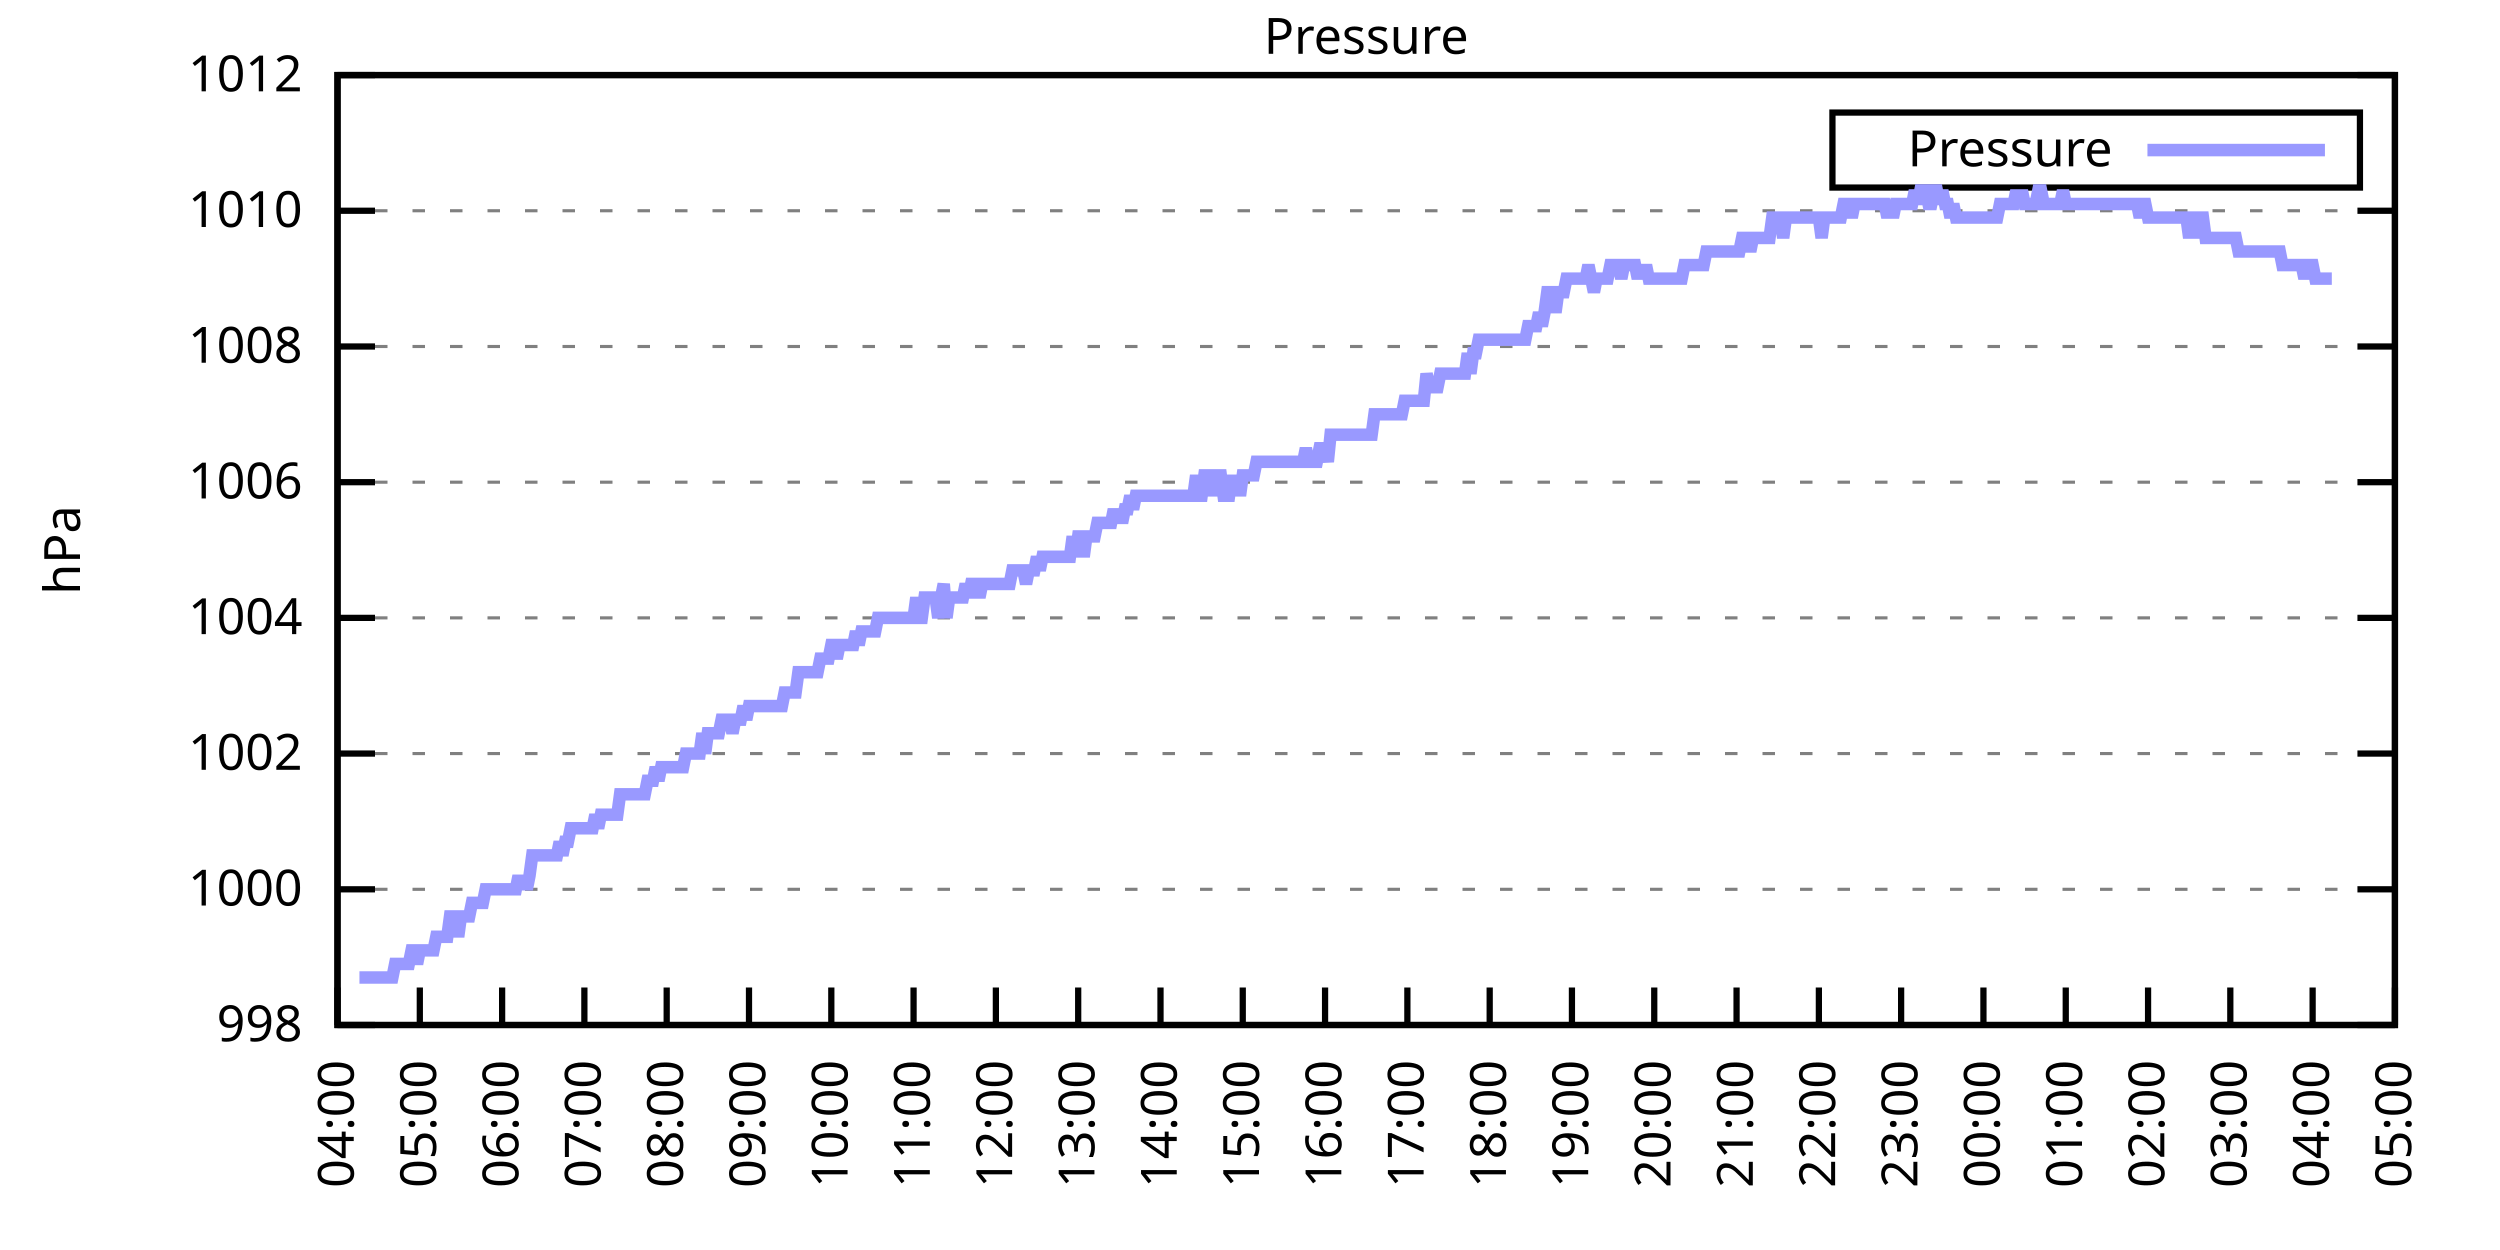
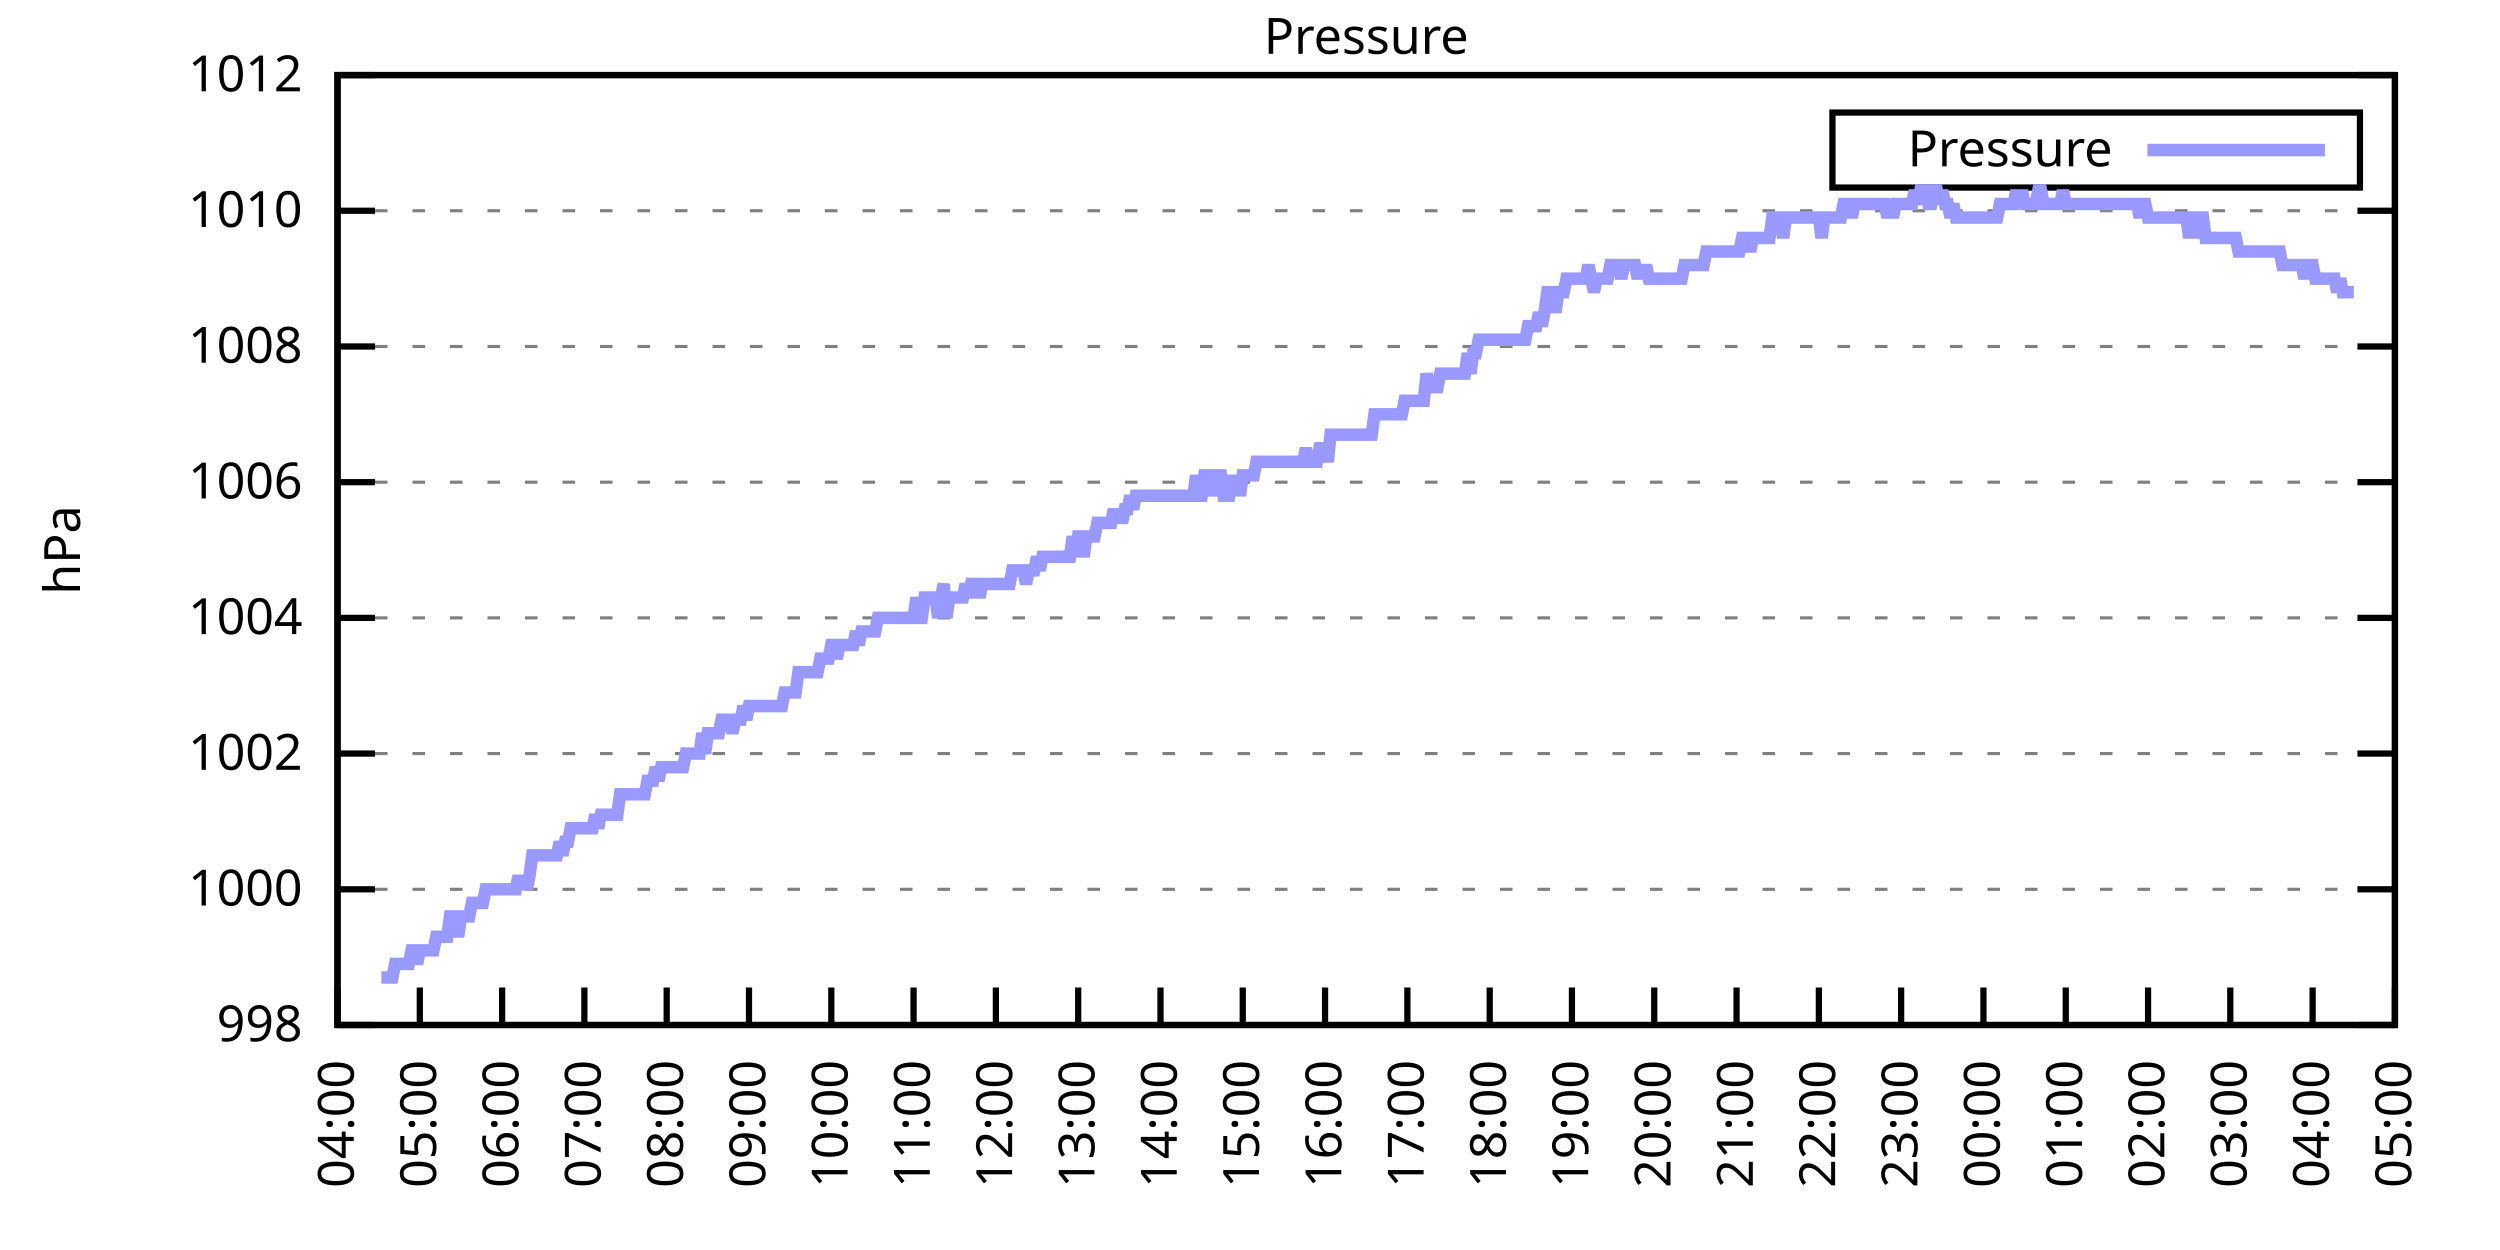
<svg xmlns="http://www.w3.org/2000/svg" xmlns:xlink="http://www.w3.org/1999/xlink" width="400" height="200" viewBox="0 0 400 200">
  <g id="gnuplot_canvas">
    <rect x="0" y="0" width="400" height="200" fill="none" />
    <defs>
      <circle id="gpDot" r="0.5" stroke-width="0.5" stroke="currentColor" />
      <path id="gpPt0" stroke-width="0.333" stroke="currentColor" d="M-1,0 h2 M0,-1 v2" />
      <path id="gpPt1" stroke-width="0.333" stroke="currentColor" d="M-1,-1 L1,1 M1,-1 L-1,1" />
      <path id="gpPt2" stroke-width="0.333" stroke="currentColor" d="M-1,0 L1,0 M0,-1 L0,1 M-1,-1 L1,1 M-1,1 L1,-1" />
      <rect id="gpPt3" stroke-width="0.333" stroke="currentColor" x="-1" y="-1" width="2" height="2" />
      <rect id="gpPt4" stroke-width="0.333" stroke="currentColor" fill="currentColor" x="-1" y="-1" width="2" height="2" />
      <circle id="gpPt5" stroke-width="0.333" stroke="currentColor" cx="0" cy="0" r="1" />
      <use xlink:href="#gpPt5" id="gpPt6" fill="currentColor" stroke="none" />
      <path id="gpPt7" stroke-width="0.333" stroke="currentColor" d="M0,-1.33 L-1.33,0.67 L1.33,0.67 z" />
      <use xlink:href="#gpPt7" id="gpPt8" fill="currentColor" stroke="none" />
      <use xlink:href="#gpPt7" id="gpPt9" stroke="currentColor" transform="rotate(180)" />
      <use xlink:href="#gpPt9" id="gpPt10" fill="currentColor" stroke="none" />
      <use xlink:href="#gpPt3" id="gpPt11" stroke="currentColor" transform="rotate(45)" />
      <use xlink:href="#gpPt11" id="gpPt12" fill="currentColor" stroke="none" />
      <path id="gpPt13" stroke-width="0.333" stroke="currentColor" d="M0,1.330 L1.265,0.411 L0.782,-1.067 L-0.782,-1.076 L-1.265,0.411 z" />
      <use xlink:href="#gpPt13" id="gpPt14" fill="currentColor" stroke="none" />
      <filter id="textbox" filterUnits="objectBoundingBox" x="0" y="0" height="1" width="1">
        <feFlood flood-color="white" flood-opacity="1" result="bgnd" />
        <feComposite in="SourceGraphic" in2="bgnd" operator="atop" />
      </filter>
      <filter id="greybox" filterUnits="objectBoundingBox" x="0" y="0" height="1" width="1">
        <feFlood flood-color="lightgrey" flood-opacity="1" result="grey" />
        <feComposite in="SourceGraphic" in2="grey" operator="atop" />
      </filter>
    </defs>
    <g fill="none" color="white" stroke="currentColor" stroke-width="1.00" stroke-linecap="butt" stroke-linejoin="miter">
</g>
    <g fill="none" color="black" stroke="currentColor" stroke-width="1.00" stroke-linecap="butt" stroke-linejoin="miter">
      <g stroke="none" shape-rendering="crispEdges">
        <polygon fill="rgb(255, 255, 255)" points="54.00,164.00 383.18,164.00 383.18,12.02 54.00,12.02 " />
      </g>
    </g>
    <g fill="none" color="black" stroke="currentColor" stroke-width="1.00" stroke-linecap="butt" stroke-linejoin="miter">
</g>
    <g fill="none" color="black" stroke="black" stroke-width="0.50" stroke-linecap="butt" stroke-linejoin="miter">
</g>
    <g fill="none" color="gray" stroke="currentColor" stroke-width="0.50" stroke-linecap="butt" stroke-linejoin="miter">
      <path stroke="gray" stroke-dasharray="2,4" class="gridline" d="M54.00,164.00 L383.19,164.00  " />
    </g>
    <g fill="none" color="gray" stroke="gray" stroke-width="1.00" stroke-linecap="butt" stroke-linejoin="miter">
</g>
    <g fill="none" color="black" stroke="currentColor" stroke-width="1.00" stroke-linecap="butt" stroke-linejoin="miter">
      <path stroke="black" d="M54.00,164.00 L60.00,164.00 M383.19,164.00 L377.19,164.00  " />
      <g transform="translate(48.40,166.60)" stroke="none" fill="black" font-family="Sans" font-size="8.00" text-anchor="end">
        <text>
          <tspan font-family="Sans"> 998</tspan>
        </text>
      </g>
    </g>
    <g fill="none" color="black" stroke="currentColor" stroke-width="1.00" stroke-linecap="butt" stroke-linejoin="miter">
</g>
    <g fill="none" color="black" stroke="black" stroke-width="0.50" stroke-linecap="butt" stroke-linejoin="miter">
</g>
    <g fill="none" color="gray" stroke="currentColor" stroke-width="0.50" stroke-linecap="butt" stroke-linejoin="miter">
      <path stroke="gray" stroke-dasharray="2,4" class="gridline" d="M54.00,142.29 L383.19,142.29  " />
    </g>
    <g fill="none" color="gray" stroke="gray" stroke-width="1.00" stroke-linecap="butt" stroke-linejoin="miter">
</g>
    <g fill="none" color="black" stroke="currentColor" stroke-width="1.00" stroke-linecap="butt" stroke-linejoin="miter">
      <path stroke="black" d="M54.00,142.29 L60.00,142.29 M383.19,142.29 L377.19,142.29  " />
      <g transform="translate(48.40,144.89)" stroke="none" fill="black" font-family="Sans" font-size="8.00" text-anchor="end">
        <text>
          <tspan font-family="Sans"> 1000</tspan>
        </text>
      </g>
    </g>
    <g fill="none" color="black" stroke="currentColor" stroke-width="1.00" stroke-linecap="butt" stroke-linejoin="miter">
</g>
    <g fill="none" color="black" stroke="black" stroke-width="0.50" stroke-linecap="butt" stroke-linejoin="miter">
</g>
    <g fill="none" color="gray" stroke="currentColor" stroke-width="0.50" stroke-linecap="butt" stroke-linejoin="miter">
      <path stroke="gray" stroke-dasharray="2,4" class="gridline" d="M54.00,120.57 L383.19,120.57  " />
    </g>
    <g fill="none" color="gray" stroke="gray" stroke-width="1.00" stroke-linecap="butt" stroke-linejoin="miter">
</g>
    <g fill="none" color="black" stroke="currentColor" stroke-width="1.00" stroke-linecap="butt" stroke-linejoin="miter">
      <path stroke="black" d="M54.00,120.57 L60.00,120.57 M383.19,120.57 L377.19,120.57  " />
      <g transform="translate(48.40,123.17)" stroke="none" fill="black" font-family="Sans" font-size="8.00" text-anchor="end">
        <text>
          <tspan font-family="Sans"> 1002</tspan>
        </text>
      </g>
    </g>
    <g fill="none" color="black" stroke="currentColor" stroke-width="1.00" stroke-linecap="butt" stroke-linejoin="miter">
</g>
    <g fill="none" color="black" stroke="black" stroke-width="0.50" stroke-linecap="butt" stroke-linejoin="miter">
</g>
    <g fill="none" color="gray" stroke="currentColor" stroke-width="0.50" stroke-linecap="butt" stroke-linejoin="miter">
      <path stroke="gray" stroke-dasharray="2,4" class="gridline" d="M54.00,98.86 L383.19,98.86  " />
    </g>
    <g fill="none" color="gray" stroke="gray" stroke-width="1.00" stroke-linecap="butt" stroke-linejoin="miter">
</g>
    <g fill="none" color="black" stroke="currentColor" stroke-width="1.00" stroke-linecap="butt" stroke-linejoin="miter">
      <path stroke="black" d="M54.00,98.86 L60.00,98.86 M383.19,98.86 L377.19,98.86  " />
      <g transform="translate(48.40,101.46)" stroke="none" fill="black" font-family="Sans" font-size="8.00" text-anchor="end">
        <text>
          <tspan font-family="Sans"> 1004</tspan>
        </text>
      </g>
    </g>
    <g fill="none" color="black" stroke="currentColor" stroke-width="1.00" stroke-linecap="butt" stroke-linejoin="miter">
</g>
    <g fill="none" color="black" stroke="black" stroke-width="0.50" stroke-linecap="butt" stroke-linejoin="miter">
</g>
    <g fill="none" color="gray" stroke="currentColor" stroke-width="0.50" stroke-linecap="butt" stroke-linejoin="miter">
      <path stroke="gray" stroke-dasharray="2,4" class="gridline" d="M54.00,77.15 L383.19,77.15  " />
    </g>
    <g fill="none" color="gray" stroke="gray" stroke-width="1.00" stroke-linecap="butt" stroke-linejoin="miter">
</g>
    <g fill="none" color="black" stroke="currentColor" stroke-width="1.00" stroke-linecap="butt" stroke-linejoin="miter">
      <path stroke="black" d="M54.00,77.15 L60.00,77.15 M383.19,77.15 L377.19,77.15  " />
      <g transform="translate(48.40,79.75)" stroke="none" fill="black" font-family="Sans" font-size="8.00" text-anchor="end">
        <text>
          <tspan font-family="Sans"> 1006</tspan>
        </text>
      </g>
    </g>
    <g fill="none" color="black" stroke="currentColor" stroke-width="1.00" stroke-linecap="butt" stroke-linejoin="miter">
</g>
    <g fill="none" color="black" stroke="black" stroke-width="0.50" stroke-linecap="butt" stroke-linejoin="miter">
</g>
    <g fill="none" color="gray" stroke="currentColor" stroke-width="0.50" stroke-linecap="butt" stroke-linejoin="miter">
      <path stroke="gray" stroke-dasharray="2,4" class="gridline" d="M54.00,55.44 L383.19,55.44  " />
    </g>
    <g fill="none" color="gray" stroke="gray" stroke-width="1.00" stroke-linecap="butt" stroke-linejoin="miter">
</g>
    <g fill="none" color="black" stroke="currentColor" stroke-width="1.00" stroke-linecap="butt" stroke-linejoin="miter">
      <path stroke="black" d="M54.00,55.44 L60.00,55.44 M383.19,55.44 L377.19,55.44  " />
      <g transform="translate(48.40,58.04)" stroke="none" fill="black" font-family="Sans" font-size="8.00" text-anchor="end">
        <text>
          <tspan font-family="Sans"> 1008</tspan>
        </text>
      </g>
    </g>
    <g fill="none" color="black" stroke="currentColor" stroke-width="1.00" stroke-linecap="butt" stroke-linejoin="miter">
</g>
    <g fill="none" color="black" stroke="black" stroke-width="0.50" stroke-linecap="butt" stroke-linejoin="miter">
</g>
    <g fill="none" color="gray" stroke="currentColor" stroke-width="0.50" stroke-linecap="butt" stroke-linejoin="miter">
      <path stroke="gray" stroke-dasharray="2,4" class="gridline" d="M54.00,33.72 L383.19,33.72  " />
    </g>
    <g fill="none" color="gray" stroke="gray" stroke-width="1.00" stroke-linecap="butt" stroke-linejoin="miter">
</g>
    <g fill="none" color="black" stroke="currentColor" stroke-width="1.00" stroke-linecap="butt" stroke-linejoin="miter">
      <path stroke="black" d="M54.00,33.72 L60.00,33.72 M383.19,33.72 L377.19,33.72  " />
      <g transform="translate(48.40,36.32)" stroke="none" fill="black" font-family="Sans" font-size="8.00" text-anchor="end">
        <text>
          <tspan font-family="Sans"> 1010</tspan>
        </text>
      </g>
    </g>
    <g fill="none" color="black" stroke="currentColor" stroke-width="1.00" stroke-linecap="butt" stroke-linejoin="miter">
</g>
    <g fill="none" color="black" stroke="black" stroke-width="0.50" stroke-linecap="butt" stroke-linejoin="miter">
</g>
    <g fill="none" color="gray" stroke="currentColor" stroke-width="0.50" stroke-linecap="butt" stroke-linejoin="miter">
      <path stroke="gray" stroke-dasharray="2,4" class="gridline" d="M54.00,12.01 L383.19,12.01  " />
    </g>
    <g fill="none" color="gray" stroke="gray" stroke-width="1.00" stroke-linecap="butt" stroke-linejoin="miter">
</g>
    <g fill="none" color="black" stroke="currentColor" stroke-width="1.00" stroke-linecap="butt" stroke-linejoin="miter">
      <path stroke="black" d="M54.00,12.01 L60.00,12.01 M383.19,12.01 L377.19,12.01  " />
      <g transform="translate(48.40,14.61)" stroke="none" fill="black" font-family="Sans" font-size="8.00" text-anchor="end">
        <text>
          <tspan font-family="Sans"> 1012</tspan>
        </text>
      </g>
    </g>
    <g fill="none" color="black" stroke="currentColor" stroke-width="1.00" stroke-linecap="butt" stroke-linejoin="miter">
      <path stroke="black" d="M54.00,164.00 L54.00,158.00  " />
      <g transform="translate(56.60,169.60) rotate(270.00)" stroke="none" fill="black" font-family="Sans" font-size="8.00" text-anchor="end">
        <text>
          <tspan font-family="Sans">04:00</tspan>
        </text>
      </g>
    </g>
    <g fill="none" color="black" stroke="currentColor" stroke-width="1.00" stroke-linecap="butt" stroke-linejoin="miter">
      <path stroke="black" d="M67.17,164.00 L67.17,158.00  " />
      <g transform="translate(69.77,169.60) rotate(270.00)" stroke="none" fill="black" font-family="Sans" font-size="8.00" text-anchor="end">
        <text>
          <tspan font-family="Sans">05:00</tspan>
        </text>
      </g>
    </g>
    <g fill="none" color="black" stroke="currentColor" stroke-width="1.00" stroke-linecap="butt" stroke-linejoin="miter">
      <path stroke="black" d="M80.34,164.00 L80.34,158.00  " />
      <g transform="translate(82.94,169.60) rotate(270.00)" stroke="none" fill="black" font-family="Sans" font-size="8.00" text-anchor="end">
        <text>
          <tspan font-family="Sans">06:00</tspan>
        </text>
      </g>
    </g>
    <g fill="none" color="black" stroke="currentColor" stroke-width="1.00" stroke-linecap="butt" stroke-linejoin="miter">
      <path stroke="black" d="M93.50,164.00 L93.50,158.00  " />
      <g transform="translate(96.10,169.60) rotate(270.00)" stroke="none" fill="black" font-family="Sans" font-size="8.00" text-anchor="end">
        <text>
          <tspan font-family="Sans">07:00</tspan>
        </text>
      </g>
    </g>
    <g fill="none" color="black" stroke="currentColor" stroke-width="1.00" stroke-linecap="butt" stroke-linejoin="miter">
      <path stroke="black" d="M106.67,164.00 L106.67,158.00  " />
      <g transform="translate(109.27,169.60) rotate(270.00)" stroke="none" fill="black" font-family="Sans" font-size="8.00" text-anchor="end">
        <text>
          <tspan font-family="Sans">08:00</tspan>
        </text>
      </g>
    </g>
    <g fill="none" color="black" stroke="currentColor" stroke-width="1.00" stroke-linecap="butt" stroke-linejoin="miter">
      <path stroke="black" d="M119.84,164.00 L119.84,158.00  " />
      <g transform="translate(122.44,169.60) rotate(270.00)" stroke="none" fill="black" font-family="Sans" font-size="8.00" text-anchor="end">
        <text>
          <tspan font-family="Sans">09:00</tspan>
        </text>
      </g>
    </g>
    <g fill="none" color="black" stroke="currentColor" stroke-width="1.00" stroke-linecap="butt" stroke-linejoin="miter">
      <path stroke="black" d="M133.01,164.00 L133.01,158.00  " />
      <g transform="translate(135.61,169.60) rotate(270.00)" stroke="none" fill="black" font-family="Sans" font-size="8.00" text-anchor="end">
        <text>
          <tspan font-family="Sans">10:00</tspan>
        </text>
      </g>
    </g>
    <g fill="none" color="black" stroke="currentColor" stroke-width="1.00" stroke-linecap="butt" stroke-linejoin="miter">
      <path stroke="black" d="M146.17,164.00 L146.17,158.00  " />
      <g transform="translate(148.77,169.60) rotate(270.00)" stroke="none" fill="black" font-family="Sans" font-size="8.00" text-anchor="end">
        <text>
          <tspan font-family="Sans">11:00</tspan>
        </text>
      </g>
    </g>
    <g fill="none" color="black" stroke="currentColor" stroke-width="1.00" stroke-linecap="butt" stroke-linejoin="miter">
      <path stroke="black" d="M159.34,164.00 L159.34,158.00  " />
      <g transform="translate(161.94,169.60) rotate(270.00)" stroke="none" fill="black" font-family="Sans" font-size="8.00" text-anchor="end">
        <text>
          <tspan font-family="Sans">12:00</tspan>
        </text>
      </g>
    </g>
    <g fill="none" color="black" stroke="currentColor" stroke-width="1.00" stroke-linecap="butt" stroke-linejoin="miter">
      <path stroke="black" d="M172.51,164.00 L172.51,158.00  " />
      <g transform="translate(175.11,169.60) rotate(270.00)" stroke="none" fill="black" font-family="Sans" font-size="8.00" text-anchor="end">
        <text>
          <tspan font-family="Sans">13:00</tspan>
        </text>
      </g>
    </g>
    <g fill="none" color="black" stroke="currentColor" stroke-width="1.00" stroke-linecap="butt" stroke-linejoin="miter">
      <path stroke="black" d="M185.68,164.00 L185.68,158.00  " />
      <g transform="translate(188.28,169.60) rotate(270.00)" stroke="none" fill="black" font-family="Sans" font-size="8.00" text-anchor="end">
        <text>
          <tspan font-family="Sans">14:00</tspan>
        </text>
      </g>
    </g>
    <g fill="none" color="black" stroke="currentColor" stroke-width="1.00" stroke-linecap="butt" stroke-linejoin="miter">
      <path stroke="black" d="M198.84,164.00 L198.84,158.00  " />
      <g transform="translate(201.44,169.60) rotate(270.00)" stroke="none" fill="black" font-family="Sans" font-size="8.00" text-anchor="end">
        <text>
          <tspan font-family="Sans">15:00</tspan>
        </text>
      </g>
    </g>
    <g fill="none" color="black" stroke="currentColor" stroke-width="1.00" stroke-linecap="butt" stroke-linejoin="miter">
      <path stroke="black" d="M212.01,164.00 L212.01,158.00  " />
      <g transform="translate(214.61,169.60) rotate(270.00)" stroke="none" fill="black" font-family="Sans" font-size="8.00" text-anchor="end">
        <text>
          <tspan font-family="Sans">16:00</tspan>
        </text>
      </g>
    </g>
    <g fill="none" color="black" stroke="currentColor" stroke-width="1.00" stroke-linecap="butt" stroke-linejoin="miter">
      <path stroke="black" d="M225.18,164.00 L225.18,158.00  " />
      <g transform="translate(227.78,169.60) rotate(270.00)" stroke="none" fill="black" font-family="Sans" font-size="8.00" text-anchor="end">
        <text>
          <tspan font-family="Sans">17:00</tspan>
        </text>
      </g>
    </g>
    <g fill="none" color="black" stroke="currentColor" stroke-width="1.00" stroke-linecap="butt" stroke-linejoin="miter">
      <path stroke="black" d="M238.35,164.00 L238.35,158.00  " />
      <g transform="translate(240.95,169.60) rotate(270.00)" stroke="none" fill="black" font-family="Sans" font-size="8.00" text-anchor="end">
        <text>
          <tspan font-family="Sans">18:00</tspan>
        </text>
      </g>
    </g>
    <g fill="none" color="black" stroke="currentColor" stroke-width="1.00" stroke-linecap="butt" stroke-linejoin="miter">
      <path stroke="black" d="M251.51,164.00 L251.51,158.00  " />
      <g transform="translate(254.11,169.60) rotate(270.00)" stroke="none" fill="black" font-family="Sans" font-size="8.00" text-anchor="end">
        <text>
          <tspan font-family="Sans">19:00</tspan>
        </text>
      </g>
    </g>
    <g fill="none" color="black" stroke="currentColor" stroke-width="1.00" stroke-linecap="butt" stroke-linejoin="miter">
      <path stroke="black" d="M264.68,164.00 L264.68,158.00  " />
      <g transform="translate(267.28,169.60) rotate(270.00)" stroke="none" fill="black" font-family="Sans" font-size="8.00" text-anchor="end">
        <text>
          <tspan font-family="Sans">20:00</tspan>
        </text>
      </g>
    </g>
    <g fill="none" color="black" stroke="currentColor" stroke-width="1.00" stroke-linecap="butt" stroke-linejoin="miter">
      <path stroke="black" d="M277.85,164.00 L277.85,158.00  " />
      <g transform="translate(280.45,169.60) rotate(270.00)" stroke="none" fill="black" font-family="Sans" font-size="8.00" text-anchor="end">
        <text>
          <tspan font-family="Sans">21:00</tspan>
        </text>
      </g>
    </g>
    <g fill="none" color="black" stroke="currentColor" stroke-width="1.00" stroke-linecap="butt" stroke-linejoin="miter">
      <path stroke="black" d="M291.02,164.00 L291.02,158.00  " />
      <g transform="translate(293.62,169.60) rotate(270.00)" stroke="none" fill="black" font-family="Sans" font-size="8.00" text-anchor="end">
        <text>
          <tspan font-family="Sans">22:00</tspan>
        </text>
      </g>
    </g>
    <g fill="none" color="black" stroke="currentColor" stroke-width="1.00" stroke-linecap="butt" stroke-linejoin="miter">
      <path stroke="black" d="M304.18,164.00 L304.18,158.00  " />
      <g transform="translate(306.78,169.60) rotate(270.00)" stroke="none" fill="black" font-family="Sans" font-size="8.00" text-anchor="end">
        <text>
          <tspan font-family="Sans">23:00</tspan>
        </text>
      </g>
    </g>
    <g fill="none" color="black" stroke="currentColor" stroke-width="1.00" stroke-linecap="butt" stroke-linejoin="miter">
      <path stroke="black" d="M317.35,164.00 L317.35,158.00  " />
      <g transform="translate(319.95,169.60) rotate(270.00)" stroke="none" fill="black" font-family="Sans" font-size="8.00" text-anchor="end">
        <text>
          <tspan font-family="Sans">00:00</tspan>
        </text>
      </g>
    </g>
    <g fill="none" color="black" stroke="currentColor" stroke-width="1.00" stroke-linecap="butt" stroke-linejoin="miter">
      <path stroke="black" d="M330.52,164.00 L330.52,158.00  " />
      <g transform="translate(333.12,169.60) rotate(270.00)" stroke="none" fill="black" font-family="Sans" font-size="8.00" text-anchor="end">
        <text>
          <tspan font-family="Sans">01:00</tspan>
        </text>
      </g>
    </g>
    <g fill="none" color="black" stroke="currentColor" stroke-width="1.00" stroke-linecap="butt" stroke-linejoin="miter">
      <path stroke="black" d="M343.69,164.00 L343.69,158.00  " />
      <g transform="translate(346.29,169.60) rotate(270.00)" stroke="none" fill="black" font-family="Sans" font-size="8.00" text-anchor="end">
        <text>
          <tspan font-family="Sans">02:00</tspan>
        </text>
      </g>
    </g>
    <g fill="none" color="black" stroke="currentColor" stroke-width="1.00" stroke-linecap="butt" stroke-linejoin="miter">
      <path stroke="black" d="M356.85,164.00 L356.85,158.00  " />
      <g transform="translate(359.45,169.60) rotate(270.00)" stroke="none" fill="black" font-family="Sans" font-size="8.00" text-anchor="end">
        <text>
          <tspan font-family="Sans">03:00</tspan>
        </text>
      </g>
    </g>
    <g fill="none" color="black" stroke="currentColor" stroke-width="1.00" stroke-linecap="butt" stroke-linejoin="miter">
      <path stroke="black" d="M370.02,164.00 L370.02,158.00  " />
      <g transform="translate(372.62,169.60) rotate(270.00)" stroke="none" fill="black" font-family="Sans" font-size="8.00" text-anchor="end">
        <text>
          <tspan font-family="Sans">04:00</tspan>
        </text>
      </g>
    </g>
    <g fill="none" color="black" stroke="currentColor" stroke-width="1.00" stroke-linecap="butt" stroke-linejoin="miter">
      <path stroke="black" d="M383.19,164.00 L383.19,158.00  " />
      <g transform="translate(385.79,169.60) rotate(270.00)" stroke="none" fill="black" font-family="Sans" font-size="8.00" text-anchor="end">
        <text>
          <tspan font-family="Sans">05:00</tspan>
        </text>
      </g>
    </g>
    <g fill="none" color="black" stroke="currentColor" stroke-width="1.00" stroke-linecap="butt" stroke-linejoin="miter">
</g>
    <g fill="none" color="black" stroke="currentColor" stroke-width="1.00" stroke-linecap="butt" stroke-linejoin="miter">
      <path stroke="black" d="M54.00,12.01 L54.00,164.00 L383.19,164.00 L383.19,12.01 L54.00,12.01 Z  " />
    </g>
    <g fill="none" color="black" stroke="currentColor" stroke-width="1.00" stroke-linecap="butt" stroke-linejoin="miter">
</g>
    <g fill="none" color="black" stroke="currentColor" stroke-width="1.00" stroke-linecap="butt" stroke-linejoin="miter">
      <path stroke="black" d="M293.19,30.01 L293.19,18.01 L377.59,18.01 L377.59,30.01 L293.19,30.01 Z  " />
    </g>
    <g id="Pressure_plot_1">
      <g fill="none" color="white" stroke="black" stroke-width="2.00" stroke-linecap="butt" stroke-linejoin="miter">
</g>
      <g fill="none" color="black" stroke="currentColor" stroke-width="2.00" stroke-linecap="butt" stroke-linejoin="miter">
        <g transform="translate(337.99,26.61)" stroke="none" fill="black" font-family="Sans" font-size="8.00" text-anchor="end">
          <text>
            <tspan font-family="Sans">Pressure</tspan>
          </text>
        </g>
      </g>
      <g fill="none" color="black" stroke="currentColor" stroke-width="2.00" stroke-linecap="butt" stroke-linejoin="miter">
-         <path stroke="rgb(153, 153, 255)" d="M343.59,24.01 L371.99,24.01 M57.51,156.40 L57.95,156.40 L58.39,156.40 L58.83,156.40 L59.27,156.40 L59.71,156.40   L60.14,156.40 L60.58,156.40 L61.02,156.40 L61.46,156.40 L61.90,156.40 L62.34,156.40 L62.78,156.40 L63.22,154.23   L63.66,154.23 L64.10,154.23 L64.53,154.23 L64.97,154.23 L65.41,154.23 L65.85,152.06 L66.29,152.06 L66.73,154.23   L67.17,152.06 L67.61,152.06 L68.05,152.06 L68.48,152.06 L68.92,152.06 L69.36,152.06 L69.80,149.89 L70.24,149.89   L70.68,149.89 L71.12,149.89 L71.56,149.89 L72.00,146.63 L72.43,146.63 L72.87,146.63 L73.31,149.89 L73.75,146.63   L74.19,146.63 L74.63,146.63 L75.07,146.63 L75.51,144.46 L75.95,144.46 L76.38,144.46 L76.82,144.46 L77.26,144.46   L77.70,142.29 L78.14,142.29 L78.58,142.29 L79.02,142.29 L79.46,142.29 L79.90,142.29 L80.34,142.29 L80.77,142.29   L81.21,142.29 L81.65,142.29 L82.09,142.29 L82.53,142.29 L82.97,140.12 L83.41,142.29 L83.85,140.12 L84.29,142.29   L84.72,140.12 L85.16,136.86 L85.60,136.86 L86.04,136.86 L86.48,136.86 L86.92,136.86 L87.36,136.86 L87.80,136.86   L88.24,136.86 L88.67,136.86 L89.11,136.86 L89.55,134.69 L89.99,136.86 L90.43,134.69 L90.87,134.69 L91.31,132.52   L91.75,132.52 L92.19,132.52 L92.62,132.52 L93.06,132.52 L93.50,132.52 L93.94,132.52 L94.38,132.52 L94.82,132.52   L95.26,130.35 L95.70,132.52 L96.14,130.35 L96.58,130.35 L97.01,130.35 L97.45,130.35 L97.89,130.35 L98.33,130.35   L98.77,130.35 L99.21,127.09 L99.65,127.09 L100.09,127.09 L100.53,127.09 L100.96,127.09 L101.40,127.09 L101.84,127.09   L102.28,127.09 L102.72,127.09 L103.16,127.09 L103.60,124.92 L104.04,124.92 L104.48,124.92 L104.91,122.75 L105.35,124.92   L105.79,122.75 L106.23,122.75 L106.67,122.75 L107.11,122.75 L107.55,122.75 L107.99,122.75 L108.43,122.75 L108.87,122.75   L109.30,122.75 L109.74,120.57 L110.18,120.57 L110.62,120.57 L111.06,120.57 L111.50,120.57 L111.94,120.57 L112.38,117.32   L112.82,120.57 L113.25,117.32 L113.69,117.32 L114.13,117.32 L114.57,117.32 L115.01,117.32 L115.45,115.15 L115.89,115.15   L116.33,115.15 L116.77,115.15 L117.20,117.32 L117.64,115.15 L118.08,115.15 L118.52,115.15 L118.96,112.97 L119.40,115.15   L119.84,112.97 L120.28,112.97 L120.72,112.97 L121.15,112.97 L121.59,112.97 L122.03,112.97 L122.47,112.97 L122.91,112.97   L123.35,112.97 L123.79,112.97 L124.23,112.97 L124.67,112.97 L125.11,112.97 L125.54,110.80 L125.98,110.80 L126.42,110.80   L126.86,110.80 L127.30,110.80 L127.74,107.55 L128.18,107.55 L128.62,107.55 L129.06,107.55 L129.49,107.55 L129.93,107.55   L130.37,107.55 L130.81,107.55 L131.25,105.38 L131.69,105.38 L132.13,105.38 L132.57,105.38 L133.01,103.20 L133.44,103.20   L133.88,105.38 L134.32,103.20 L134.76,103.20 L135.20,103.20 L135.64,103.20 L136.08,103.20 L136.52,103.20 L136.96,101.03   L137.39,103.20 L137.83,101.03 L138.27,101.03 L138.71,101.03 L139.15,101.03 L139.59,101.03 L140.03,101.03 L140.47,98.86   L140.91,98.86 L141.35,98.86 L141.78,98.86 L142.22,98.86 L142.66,98.86 L143.10,98.86 L143.54,98.86 L143.98,98.86   L144.42,98.86 L144.86,98.86 L145.30,98.86 L145.73,98.86 L146.17,98.86 L146.61,95.60 L147.05,98.86 L147.49,98.86   L147.93,95.60 L148.37,95.60 L148.81,95.60 L149.25,95.60 L149.68,95.60 L150.12,98.86 L150.56,95.60 L151.00,93.43   L151.44,98.86 L151.88,95.60 L152.32,95.60 L152.76,95.60 L153.20,95.60 L153.63,95.60 L154.07,95.60 L154.51,93.43   L154.95,95.60 L155.39,93.43 L155.83,93.43 L156.27,93.43 L156.71,95.60 L157.15,93.43 L157.59,93.43 L158.02,93.43   L158.46,93.43 L158.90,93.43 L159.34,93.43 L159.78,93.43 L160.22,93.43 L160.66,93.43 L161.10,93.43 L161.54,93.43   L161.97,91.26 L162.41,91.26 L162.85,91.26 L163.29,91.26 L163.73,91.26 L164.17,93.43 L164.61,91.26 L165.05,91.26   L165.49,91.26 L165.92,89.09 L166.36,91.26 L166.80,89.09 L167.24,89.09 L167.68,89.09 L168.12,89.09 L168.56,89.09   L169.00,89.09 L169.44,89.09 L169.87,89.09 L170.31,89.09 L170.75,89.09 L171.19,89.09 L171.63,85.83 L172.07,89.09   L172.51,85.83 L172.95,85.83 L173.39,89.09 L173.83,85.83 L174.26,85.83 L174.70,85.83 L175.14,85.83 L175.58,83.66   L176.02,83.66 L176.46,83.66 L176.90,83.66 L177.34,83.66 L177.78,83.66 L178.21,81.49 L178.65,83.66 L179.09,81.49   L179.53,83.66 L179.97,81.49 L180.41,81.49 L180.85,79.32 L181.29,81.49 L181.73,79.32 L182.16,79.32 L182.60,79.32   L183.04,79.32 L183.48,79.32 L183.92,79.32 L184.36,79.32 L184.80,79.32 L185.24,79.32 L185.68,79.32 L186.11,79.32   L186.55,79.32 L186.99,79.32 L187.43,79.32 L187.87,79.32 L188.31,79.32 L188.75,79.32 L189.19,79.32 L189.63,79.32   L190.07,79.32 L190.50,79.32 L190.94,79.32 L191.38,76.06 L191.82,79.32 L192.26,79.32 L192.70,76.06 L193.14,76.06   L193.58,79.32 L194.02,76.06 L194.45,79.32 L194.89,76.06 L195.33,76.06 L195.77,79.32 L196.21,79.32 L196.65,79.32   L197.09,76.06 L197.53,79.32 L197.97,76.06 L198.40,79.32 L198.84,76.06 L199.28,76.06 L199.72,76.06 L200.16,76.06   L200.60,76.06 L201.04,73.89 L201.48,73.89 L201.92,73.89 L202.35,73.89 L202.79,73.89 L203.23,73.89 L203.67,73.89   L204.11,73.89 L204.55,73.89 L204.99,73.89 L205.43,73.89 L205.87,73.89 L206.31,73.89 L206.74,73.89 L207.18,73.89   L207.62,73.89 L208.06,73.89 L208.50,73.89 L208.94,71.72 L209.38,73.89 L209.82,73.89 L210.26,73.89 L210.69,73.89   L211.13,71.72 L211.57,71.72 L212.01,71.72 L212.45,73.89 L212.89,69.55 L213.33,69.55 L213.77,69.55 L214.21,69.55   L214.64,69.55 L215.08,69.55 L215.52,69.55 L215.96,69.55 L216.40,69.55 L216.84,69.55 L217.28,69.55 L217.72,69.55   L218.16,69.55 L218.60,69.55 L219.03,69.55 L219.47,69.55 L219.91,66.29 L220.35,66.29 L220.79,66.29 L221.23,66.29   L221.67,66.29 L222.11,66.29 L222.55,66.29 L222.98,66.29 L223.42,66.29 L223.86,66.29 L224.30,66.29 L224.74,64.12   L225.18,64.12 L225.62,64.12 L226.06,64.12 L226.50,64.12 L226.93,64.12 L227.37,64.12 L227.81,64.12 L228.25,59.78   L228.69,61.95 L229.13,61.95 L229.57,61.95 L230.01,61.95 L230.45,59.78 L230.88,59.78 L231.32,59.78 L231.76,59.78   L232.20,59.78 L232.64,59.78 L233.08,59.78 L233.52,59.78 L233.96,59.78 L234.40,59.78 L234.84,56.52 L235.27,59.78   L235.71,56.52 L236.15,56.52 L236.59,54.35 L237.03,54.35 L237.47,54.35 L237.91,54.35 L238.35,54.35 L238.79,54.35   L239.22,54.35 L239.66,54.35 L240.10,54.35 L240.54,54.35 L240.98,54.35 L241.42,54.35 L241.86,54.35 L242.30,54.35   L242.74,54.35 L243.17,54.35 L243.61,54.35 L244.05,54.35 L244.49,52.18 L244.93,52.18 L245.37,52.18 L245.81,52.18   L246.25,50.01 L246.69,52.18 L247.12,50.01 L247.56,46.75 L248.00,46.75 L248.44,46.75 L248.88,50.01 L249.32,46.75   L249.76,46.75 L250.20,46.75 L250.64,44.58 L251.08,44.58 L251.51,44.58 L251.95,44.58 L252.39,44.58 L252.83,44.58   L253.27,44.58 L253.71,44.58 L254.15,42.41 L254.59,44.58 L255.03,46.75 L255.46,44.58 L255.90,44.58 L256.34,44.58   L256.78,44.58 L257.22,44.58 L257.66,42.41 L258.10,42.41 L258.54,42.41 L258.98,42.41 L259.41,44.58 L259.85,42.41   L260.29,42.41 L260.73,42.41 L261.17,42.41 L261.61,42.41 L262.05,44.58 L262.49,42.41 L262.93,44.58 L263.36,42.41   L263.80,44.58 L264.24,44.58 L264.68,44.58 L265.12,44.58 L265.56,44.58 L266.00,44.58 L266.44,44.58 L266.88,44.58   L267.32,44.58 L267.75,44.58 L268.19,44.58 L268.63,44.58 L269.07,44.58 L269.51,42.41 L269.95,42.41 L270.39,42.41   L270.83,42.41 L271.27,42.41 L271.70,42.41 L272.14,42.41 L272.58,42.41 L273.02,40.24 L273.46,40.24 L273.90,40.24   L274.34,40.24 L274.78,40.24 L275.22,40.24 L275.65,40.24 L276.09,40.24 L276.53,40.24 L276.97,40.24 L277.41,40.24   L277.85,40.24 L278.29,40.24 L278.73,38.07 L279.17,38.07 L279.60,38.07 L280.04,40.24 L280.48,38.07 L280.92,38.07   L281.36,38.07 L281.80,38.07 L282.24,38.07 L282.68,38.07 L283.12,38.07 L283.56,34.81 L283.99,34.81 L284.43,34.81   L284.87,34.81 L285.31,38.07 L285.75,34.81 L286.19,34.81 L286.63,34.81 L287.07,34.81 L287.51,34.81 L287.94,34.81   L288.38,34.81 L288.82,34.81 L289.26,34.81 L289.70,34.81 L290.14,34.81 L290.58,34.81 L291.02,34.81 L291.46,38.07   L291.89,34.81 L292.33,34.81 L292.77,34.81 L293.21,34.81 L293.65,34.81 L294.09,34.81 L294.53,34.81 L294.97,32.64   L295.41,32.64 L295.84,32.64 L296.28,34.81 L296.72,32.64 L297.16,32.64 L297.60,32.64 L298.04,32.64 L298.48,32.64   L298.92,32.64 L299.36,32.64 L299.80,32.64 L300.23,32.64 L300.67,32.64 L301.11,32.64 L301.55,32.64 L301.99,34.81   L302.43,32.64 L302.87,34.81 L303.31,32.64 L303.75,32.64 L304.18,32.64 L304.62,32.64 L305.06,32.64 L305.50,32.64   L305.94,32.64 L306.38,30.47 L306.82,32.64 L307.26,30.47 L307.70,30.47 L308.13,30.47 L308.57,32.64 L309.01,32.64   L309.45,30.47 L309.89,30.47 L310.33,32.64 L310.77,30.47 L311.21,32.64 L311.65,32.64 L312.08,34.81 L312.52,32.64   L312.96,34.81 L313.40,34.81 L313.84,34.81 L314.28,34.81 L314.72,34.81 L315.16,34.81 L315.60,34.81 L316.04,34.81   L316.47,34.81 L316.91,34.81 L317.35,34.81 L317.79,34.81 L318.23,34.81 L318.67,34.81 L319.11,34.81 L319.55,34.81   L319.99,32.64 L320.42,32.64 L320.86,32.64 L321.30,32.64 L321.74,32.64 L322.18,32.64 L322.62,30.47 L323.06,32.64   L323.50,30.47 L323.94,32.64 L324.37,32.64 L324.81,32.64 L325.25,32.64 L325.69,32.64 L326.13,30.47 L326.57,30.47   L327.01,32.64 L327.45,32.64 L327.89,32.64 L328.33,32.64 L328.76,32.64 L329.20,32.64 L329.64,32.64 L330.08,30.47   L330.52,32.64 L330.96,32.64 L331.40,32.64 L331.84,32.64 L332.28,32.64 L332.71,32.64 L333.15,32.64 L333.59,32.64   L334.03,32.64 L334.47,32.64 L334.91,32.64 L335.35,32.64 L335.79,32.64 L336.23,32.64 L336.66,32.64 L337.10,32.64   L337.54,32.64 L337.98,32.64 L338.42,32.64 L338.86,32.64 L339.30,32.64 L339.74,32.64 L340.18,32.64 L340.61,32.64   L341.05,32.64 L341.49,32.64 L341.93,32.64 L342.37,34.81 L342.81,32.64 L343.25,32.64 L343.69,34.81 L344.13,34.81   L344.57,34.81 L345.00,34.81 L345.44,34.81 L345.88,34.81 L346.32,34.81 L346.76,34.81 L347.20,34.81 L347.64,34.81   L348.08,34.81 L348.52,34.81 L348.95,34.81 L349.39,34.81 L349.83,34.81 L350.27,38.07 L350.71,34.81 L351.15,34.81   L351.59,38.07 L352.03,34.81 L352.47,34.81 L352.90,38.07 L353.34,38.07 L353.78,38.07 L354.22,38.07 L354.66,38.07   L355.10,38.07 L355.54,38.07 L355.98,38.07 L356.42,38.07 L356.85,38.07 L357.29,38.07 L357.73,38.07 L358.17,40.24   L358.61,40.24 L359.05,40.24 L359.49,40.24 L359.93,40.24 L360.37,40.24 L360.81,40.24 L361.24,40.24 L361.68,40.24   L362.12,40.24 L362.56,40.24 L363.00,40.24 L363.44,40.24 L363.88,40.24 L364.32,40.24 L364.76,40.24 L365.19,42.41   L365.63,42.41 L366.07,42.41 L366.51,42.41 L366.95,42.41 L367.39,42.41 L367.83,42.41 L368.27,42.41 L368.71,44.58   L369.14,42.41 L369.58,42.41 L370.02,42.41 L370.46,44.58 L370.90,44.58 L371.34,44.58 L371.78,44.58 L372.22,44.58   L372.66,44.58 L373.09,44.58  " />
+         <path stroke="rgb(153, 153, 255)" d="M343.59,24.01 L371.99,24.01 M61.02,156.40 L61.46,156.40 L61.90,156.40 L62.34,156.40 L62.78,156.40 L63.22,154.23   L63.66,154.23 L64.10,154.23 L64.53,154.23 L64.97,154.23 L65.41,154.23 L65.85,152.06 L66.29,152.06 L66.73,154.23   L67.17,152.06 L67.61,152.06 L68.05,152.06 L68.48,152.06 L68.92,152.06 L69.36,152.06 L69.80,149.89 L70.24,149.89   L70.68,149.89 L71.12,149.89 L71.56,149.89 L72.00,146.63 L72.43,146.63 L72.87,146.63 L73.31,149.89 L73.75,146.63   L74.19,146.63 L74.63,146.63 L75.07,146.63 L75.51,144.46 L75.95,144.46 L76.38,144.46 L76.82,144.46 L77.26,144.46   L77.70,142.29 L78.14,142.29 L78.58,142.29 L79.02,142.29 L79.46,142.29 L79.90,142.29 L80.34,142.29 L80.77,142.29   L81.21,142.29 L81.65,142.29 L82.09,142.29 L82.53,142.29 L82.97,140.12 L83.41,142.29 L83.85,140.12 L84.29,142.29   L84.72,140.12 L85.16,136.86 L85.60,136.86 L86.04,136.86 L86.48,136.86 L86.92,136.86 L87.36,136.86 L87.80,136.86   L88.24,136.86 L88.67,136.86 L89.11,136.86 L89.55,134.69 L89.99,136.86 L90.43,134.69 L90.87,134.69 L91.31,132.52   L91.75,132.52 L92.19,132.52 L92.62,132.52 L93.06,132.52 L93.50,132.52 L93.94,132.52 L94.38,132.52 L94.82,132.52   L95.26,130.35 L95.70,132.52 L96.14,130.35 L96.58,130.35 L97.01,130.35 L97.45,130.35 L97.89,130.35 L98.33,130.35   L98.77,130.35 L99.21,127.09 L99.65,127.09 L100.09,127.09 L100.53,127.09 L100.96,127.09 L101.40,127.09 L101.84,127.09   L102.28,127.09 L102.72,127.09 L103.16,127.09 L103.60,124.92 L104.04,124.92 L104.48,124.92 L104.91,122.75 L105.35,124.92   L105.79,122.75 L106.23,122.75 L106.67,122.75 L107.11,122.75 L107.55,122.75 L107.99,122.75 L108.43,122.75 L108.87,122.75   L109.30,122.75 L109.74,120.57 L110.18,120.57 L110.62,120.57 L111.06,120.57 L111.50,120.57 L111.94,120.57 L112.38,117.32   L112.82,120.57 L113.25,117.32 L113.69,117.32 L114.13,117.32 L114.57,117.32 L115.01,117.32 L115.45,115.15 L115.89,115.15   L116.33,115.15 L116.77,115.15 L117.20,117.32 L117.64,115.15 L118.08,115.15 L118.52,115.15 L118.96,112.97 L119.40,115.15   L119.84,112.97 L120.28,112.97 L120.72,112.97 L121.15,112.97 L121.59,112.97 L122.03,112.97 L122.47,112.97 L122.91,112.97   L123.35,112.97 L123.79,112.97 L124.23,112.97 L124.67,112.97 L125.11,112.97 L125.54,110.80 L125.98,110.80 L126.42,110.80   L126.86,110.80 L127.30,110.80 L127.74,107.55 L128.18,107.55 L128.62,107.55 L129.06,107.55 L129.49,107.55 L129.93,107.55   L130.37,107.55 L130.81,107.55 L131.25,105.38 L131.69,105.38 L132.13,105.38 L132.57,105.38 L133.01,103.20 L133.44,103.20   L133.88,105.38 L134.32,103.20 L134.76,103.20 L135.20,103.20 L135.64,103.20 L136.08,103.20 L136.52,103.20 L136.96,101.03   L137.39,103.20 L137.83,101.03 L138.27,101.03 L138.71,101.03 L139.15,101.03 L139.59,101.03 L140.03,101.03 L140.47,98.86   L140.91,98.86 L141.35,98.86 L141.78,98.86 L142.22,98.86 L142.66,98.86 L143.10,98.86 L143.54,98.86 L143.98,98.86   L144.42,98.86 L144.86,98.86 L145.30,98.86 L145.73,98.86 L146.17,98.86 L146.61,95.60 L147.05,98.86 L147.49,98.86   L147.93,95.60 L148.37,95.60 L148.81,95.60 L149.25,95.60 L149.68,95.60 L150.12,98.86 L150.56,95.60 L151.00,93.43   L151.44,98.86 L151.88,95.60 L152.32,95.60 L152.76,95.60 L153.20,95.60 L153.63,95.60 L154.07,95.60 L154.51,93.43   L154.95,95.60 L155.39,93.43 L155.83,93.43 L156.27,93.43 L156.71,95.60 L157.15,93.43 L157.59,93.43 L158.02,93.43   L158.46,93.43 L158.90,93.43 L159.34,93.43 L159.78,93.43 L160.22,93.43 L160.66,93.43 L161.10,93.43 L161.54,93.43   L161.97,91.26 L162.41,91.26 L162.85,91.26 L163.29,91.26 L163.73,91.26 L164.17,93.43 L164.61,91.26 L165.05,91.26   L165.49,91.26 L165.92,89.09 L166.36,91.26 L166.80,89.09 L167.24,89.09 L167.68,89.09 L168.12,89.09 L168.56,89.09   L169.00,89.09 L169.44,89.09 L169.87,89.09 L170.31,89.09 L170.75,89.09 L171.19,89.09 L171.63,85.83 L172.07,89.09   L172.51,85.83 L172.95,85.83 L173.39,89.09 L173.83,85.83 L174.26,85.83 L174.70,85.83 L175.14,85.83 L175.58,83.66   L176.02,83.66 L176.46,83.66 L176.90,83.66 L177.34,83.66 L177.78,83.66 L178.21,81.49 L178.65,83.66 L179.09,81.49   L179.53,83.66 L179.97,81.49 L180.41,81.49 L180.85,79.32 L181.29,81.49 L181.73,79.32 L182.16,79.32 L182.60,79.32   L183.04,79.32 L183.48,79.32 L183.92,79.32 L184.36,79.32 L184.80,79.32 L185.24,79.32 L185.68,79.32 L186.11,79.32   L186.55,79.32 L186.99,79.32 L187.43,79.32 L187.87,79.32 L188.31,79.32 L188.75,79.32 L189.19,79.32 L189.63,79.32   L190.07,79.32 L190.50,79.32 L190.94,79.32 L191.38,76.06 L191.82,79.32 L192.26,79.32 L192.70,76.06 L193.14,76.06   L193.58,79.32 L194.02,76.06 L194.45,79.32 L194.89,76.06 L195.33,76.06 L195.77,79.32 L196.21,79.32 L196.65,79.32   L197.09,76.06 L197.53,79.32 L197.97,76.06 L198.40,79.32 L198.84,76.06 L199.28,76.06 L199.72,76.06 L200.16,76.06   L200.60,76.06 L201.04,73.89 L201.48,73.89 L201.92,73.89 L202.35,73.89 L202.79,73.89 L203.23,73.89 L203.67,73.89   L204.11,73.89 L204.55,73.89 L204.99,73.89 L205.43,73.89 L205.87,73.89 L206.31,73.89 L206.74,73.89 L207.18,73.89   L207.62,73.89 L208.06,73.89 L208.50,73.89 L208.94,71.72 L209.38,73.89 L209.82,73.89 L210.26,73.89 L210.69,73.89   L211.13,71.72 L211.57,71.72 L212.01,71.72 L212.45,73.89 L212.89,69.55 L213.33,69.55 L213.77,69.55 L214.21,69.55   L214.64,69.55 L215.08,69.55 L215.52,69.55 L215.96,69.55 L216.40,69.55 L216.84,69.55 L217.28,69.55 L217.72,69.55   L218.16,69.55 L218.60,69.55 L219.03,69.55 L219.47,69.55 L219.91,66.29 L220.35,66.29 L220.79,66.29 L221.23,66.29   L221.67,66.29 L222.11,66.29 L222.55,66.29 L222.98,66.29 L223.42,66.29 L223.86,66.29 L224.30,66.29 L224.74,64.12   L225.18,64.12 L225.62,64.12 L226.06,64.12 L226.50,64.12 L226.93,64.12 L227.37,64.12 L227.81,64.12 L228.25,59.78   L228.69,61.95 L229.13,61.95 L229.57,61.95 L230.01,61.95 L230.45,59.78 L230.88,59.78 L231.32,59.78 L231.76,59.78   L232.20,59.78 L232.64,59.78 L233.08,59.78 L233.52,59.78 L233.96,59.78 L234.40,59.78 L234.84,56.52 L235.27,59.78   L235.71,56.52 L236.15,56.52 L236.59,54.35 L237.03,54.35 L237.47,54.35 L237.91,54.35 L238.35,54.35 L238.79,54.35   L239.22,54.35 L239.66,54.35 L240.10,54.35 L240.54,54.35 L240.98,54.35 L241.42,54.35 L241.86,54.35 L242.30,54.35   L242.74,54.35 L243.17,54.35 L243.61,54.35 L244.05,54.35 L244.49,52.18 L244.93,52.18 L245.37,52.18 L245.81,52.18   L246.25,50.01 L246.69,52.18 L247.12,50.01 L247.56,46.75 L248.00,46.75 L248.44,46.75 L248.88,50.01 L249.32,46.75   L249.76,46.75 L250.20,46.75 L250.64,44.58 L251.08,44.58 L251.51,44.58 L251.95,44.58 L252.39,44.58 L252.83,44.58   L253.27,44.58 L253.71,44.58 L254.15,42.41 L254.59,44.58 L255.03,46.75 L255.46,44.58 L255.90,44.58 L256.34,44.58   L256.78,44.58 L257.22,44.58 L257.66,42.41 L258.10,42.41 L258.54,42.41 L258.98,42.41 L259.41,44.58 L259.85,42.41   L260.29,42.41 L260.73,42.41 L261.17,42.41 L261.61,42.41 L262.05,44.58 L262.49,42.41 L262.93,44.58 L263.36,42.41   L263.80,44.58 L264.24,44.58 L264.68,44.58 L265.12,44.58 L265.56,44.58 L266.00,44.58 L266.44,44.58 L266.88,44.58   L267.32,44.58 L267.75,44.58 L268.19,44.58 L268.63,44.58 L269.07,44.58 L269.51,42.41 L269.95,42.41 L270.39,42.41   L270.83,42.41 L271.27,42.41 L271.70,42.41 L272.14,42.41 L272.58,42.41 L273.02,40.24 L273.46,40.24 L273.90,40.24   L274.34,40.24 L274.78,40.24 L275.22,40.24 L275.65,40.24 L276.09,40.24 L276.53,40.24 L276.97,40.24 L277.41,40.24   L277.85,40.24 L278.29,40.24 L278.73,38.07 L279.17,38.07 L279.60,38.07 L280.04,40.24 L280.48,38.07 L280.92,38.07   L281.36,38.07 L281.80,38.07 L282.24,38.07 L282.68,38.07 L283.12,38.07 L283.56,34.81 L283.99,34.81 L284.43,34.81   L284.87,34.81 L285.31,38.07 L285.75,34.81 L286.19,34.81 L286.63,34.81 L287.07,34.81 L287.51,34.81 L287.94,34.81   L288.38,34.81 L288.82,34.81 L289.26,34.81 L289.70,34.81 L290.14,34.81 L290.58,34.81 L291.02,34.81 L291.46,38.07   L291.89,34.81 L292.33,34.81 L292.77,34.81 L293.21,34.81 L293.65,34.81 L294.09,34.81 L294.53,34.81 L294.97,32.64   L295.41,32.64 L295.84,32.64 L296.28,34.81 L296.72,32.64 L297.16,32.64 L297.60,32.64 L298.04,32.64 L298.48,32.64   L298.92,32.64 L299.36,32.64 L299.80,32.64 L300.23,32.64 L300.67,32.64 L301.11,32.64 L301.55,32.64 L301.99,34.81   L302.43,32.64 L302.87,34.81 L303.31,32.64 L303.75,32.64 L304.18,32.64 L304.62,32.64 L305.06,32.64 L305.50,32.64   L305.94,32.64 L306.38,30.47 L306.82,32.64 L307.26,30.47 L307.70,30.47 L308.13,30.47 L308.57,32.64 L309.01,32.64   L309.45,30.47 L309.89,30.47 L310.33,32.64 L310.77,30.47 L311.21,32.64 L311.65,32.64 L312.08,34.81 L312.52,32.64   L312.96,34.81 L313.40,34.81 L313.84,34.81 L314.28,34.81 L314.72,34.81 L315.16,34.81 L315.60,34.81 L316.04,34.81   L316.47,34.81 L316.91,34.81 L317.35,34.81 L317.79,34.81 L318.23,34.81 L318.67,34.81 L319.11,34.81 L319.55,34.81   L319.99,32.64 L320.42,32.64 L320.86,32.64 L321.30,32.64 L321.74,32.64 L322.18,32.64 L322.62,30.47 L323.06,32.64   L323.50,30.47 L323.94,32.64 L324.37,32.64 L324.81,32.64 L325.25,32.64 L325.69,32.64 L326.13,30.47 L326.57,30.47   L327.01,32.64 L327.45,32.64 L327.89,32.64 L328.33,32.64 L328.76,32.64 L329.20,32.64 L329.64,32.64 L330.08,30.47   L330.52,32.64 L330.96,32.64 L331.40,32.64 L331.84,32.64 L332.28,32.64 L332.71,32.64 L333.15,32.64 L333.59,32.64   L334.03,32.64 L334.47,32.64 L334.91,32.64 L335.35,32.64 L335.79,32.64 L336.23,32.64 L336.66,32.64 L337.10,32.64   L337.54,32.64 L337.98,32.64 L338.42,32.64 L338.86,32.64 L339.30,32.64 L339.74,32.64 L340.18,32.64 L340.61,32.64   L341.05,32.64 L341.49,32.64 L341.93,32.64 L342.37,34.81 L342.81,32.64 L343.25,32.64 L343.69,34.81 L344.13,34.81   L344.57,34.81 L345.00,34.81 L345.44,34.81 L345.88,34.81 L346.32,34.81 L346.76,34.81 L347.20,34.81 L347.64,34.81   L348.08,34.81 L348.52,34.81 L348.95,34.81 L349.39,34.81 L349.83,34.81 L350.27,38.07 L350.71,34.81 L351.15,34.81   L351.59,38.07 L352.03,34.81 L352.47,34.81 L352.90,38.07 L353.34,38.07 L353.78,38.07 L354.22,38.07 L354.66,38.07   L355.10,38.07 L355.54,38.07 L355.98,38.07 L356.42,38.07 L356.85,38.07 L357.29,38.07 L357.73,38.07 L358.17,40.24   L358.61,40.24 L359.05,40.24 L359.49,40.24 L359.93,40.24 L360.37,40.24 L360.81,40.24 L361.24,40.24 L361.68,40.24   L362.12,40.24 L362.56,40.24 L363.00,40.24 L363.44,40.24 L363.88,40.24 L364.32,40.24 L364.76,40.24 L365.19,42.41   L365.63,42.41 L366.07,42.41 L366.51,42.41 L366.95,42.41 L367.39,42.41 L367.83,42.41 L368.27,42.41 L368.71,44.58   L369.14,42.41 L369.58,42.41 L370.02,42.41 L370.46,44.58 L370.90,44.58 L371.34,44.58 L371.78,44.58 L372.22,44.58   L372.66,44.58 L373.09,44.58 L373.53,44.58 L373.97,46.75 L374.41,44.58 L374.85,46.75 L375.29,46.75 L375.73,46.75   L376.17,46.75 L376.61,46.75  " />
      </g>
    </g>
    <g fill="none" color="black" stroke="currentColor" stroke-width="2.00" stroke-linecap="butt" stroke-linejoin="miter">
</g>
    <g fill="none" color="black" stroke="black" stroke-width="1.00" stroke-linecap="butt" stroke-linejoin="miter">
</g>
    <g fill="none" color="black" stroke="currentColor" stroke-width="1.00" stroke-linecap="butt" stroke-linejoin="miter">
      <path stroke="black" d="M54.00,12.01 L54.00,164.00 L383.19,164.00 L383.19,12.01 L54.00,12.01 Z  " />
      <g transform="translate(12.80,88.01) rotate(270.00)" stroke="none" fill="black" font-family="Sans" font-size="8.00" text-anchor="middle">
        <text>
          <tspan font-family="Sans">hPa</tspan>
        </text>
      </g>
    </g>
    <g fill="none" color="black" stroke="currentColor" stroke-width="1.00" stroke-linecap="butt" stroke-linejoin="miter">
</g>
    <g fill="none" color="black" stroke="currentColor" stroke-width="1.00" stroke-linecap="butt" stroke-linejoin="miter">
      <g transform="translate(218.59,8.61)" stroke="none" fill="black" font-family="Sans" font-size="8.00" text-anchor="middle">
        <text>
          <tspan font-family="Sans">Pressure</tspan>
        </text>
      </g>
    </g>
    <g fill="none" color="black" stroke="currentColor" stroke-width="1.00" stroke-linecap="butt" stroke-linejoin="miter">
</g>
  </g>
</svg>
